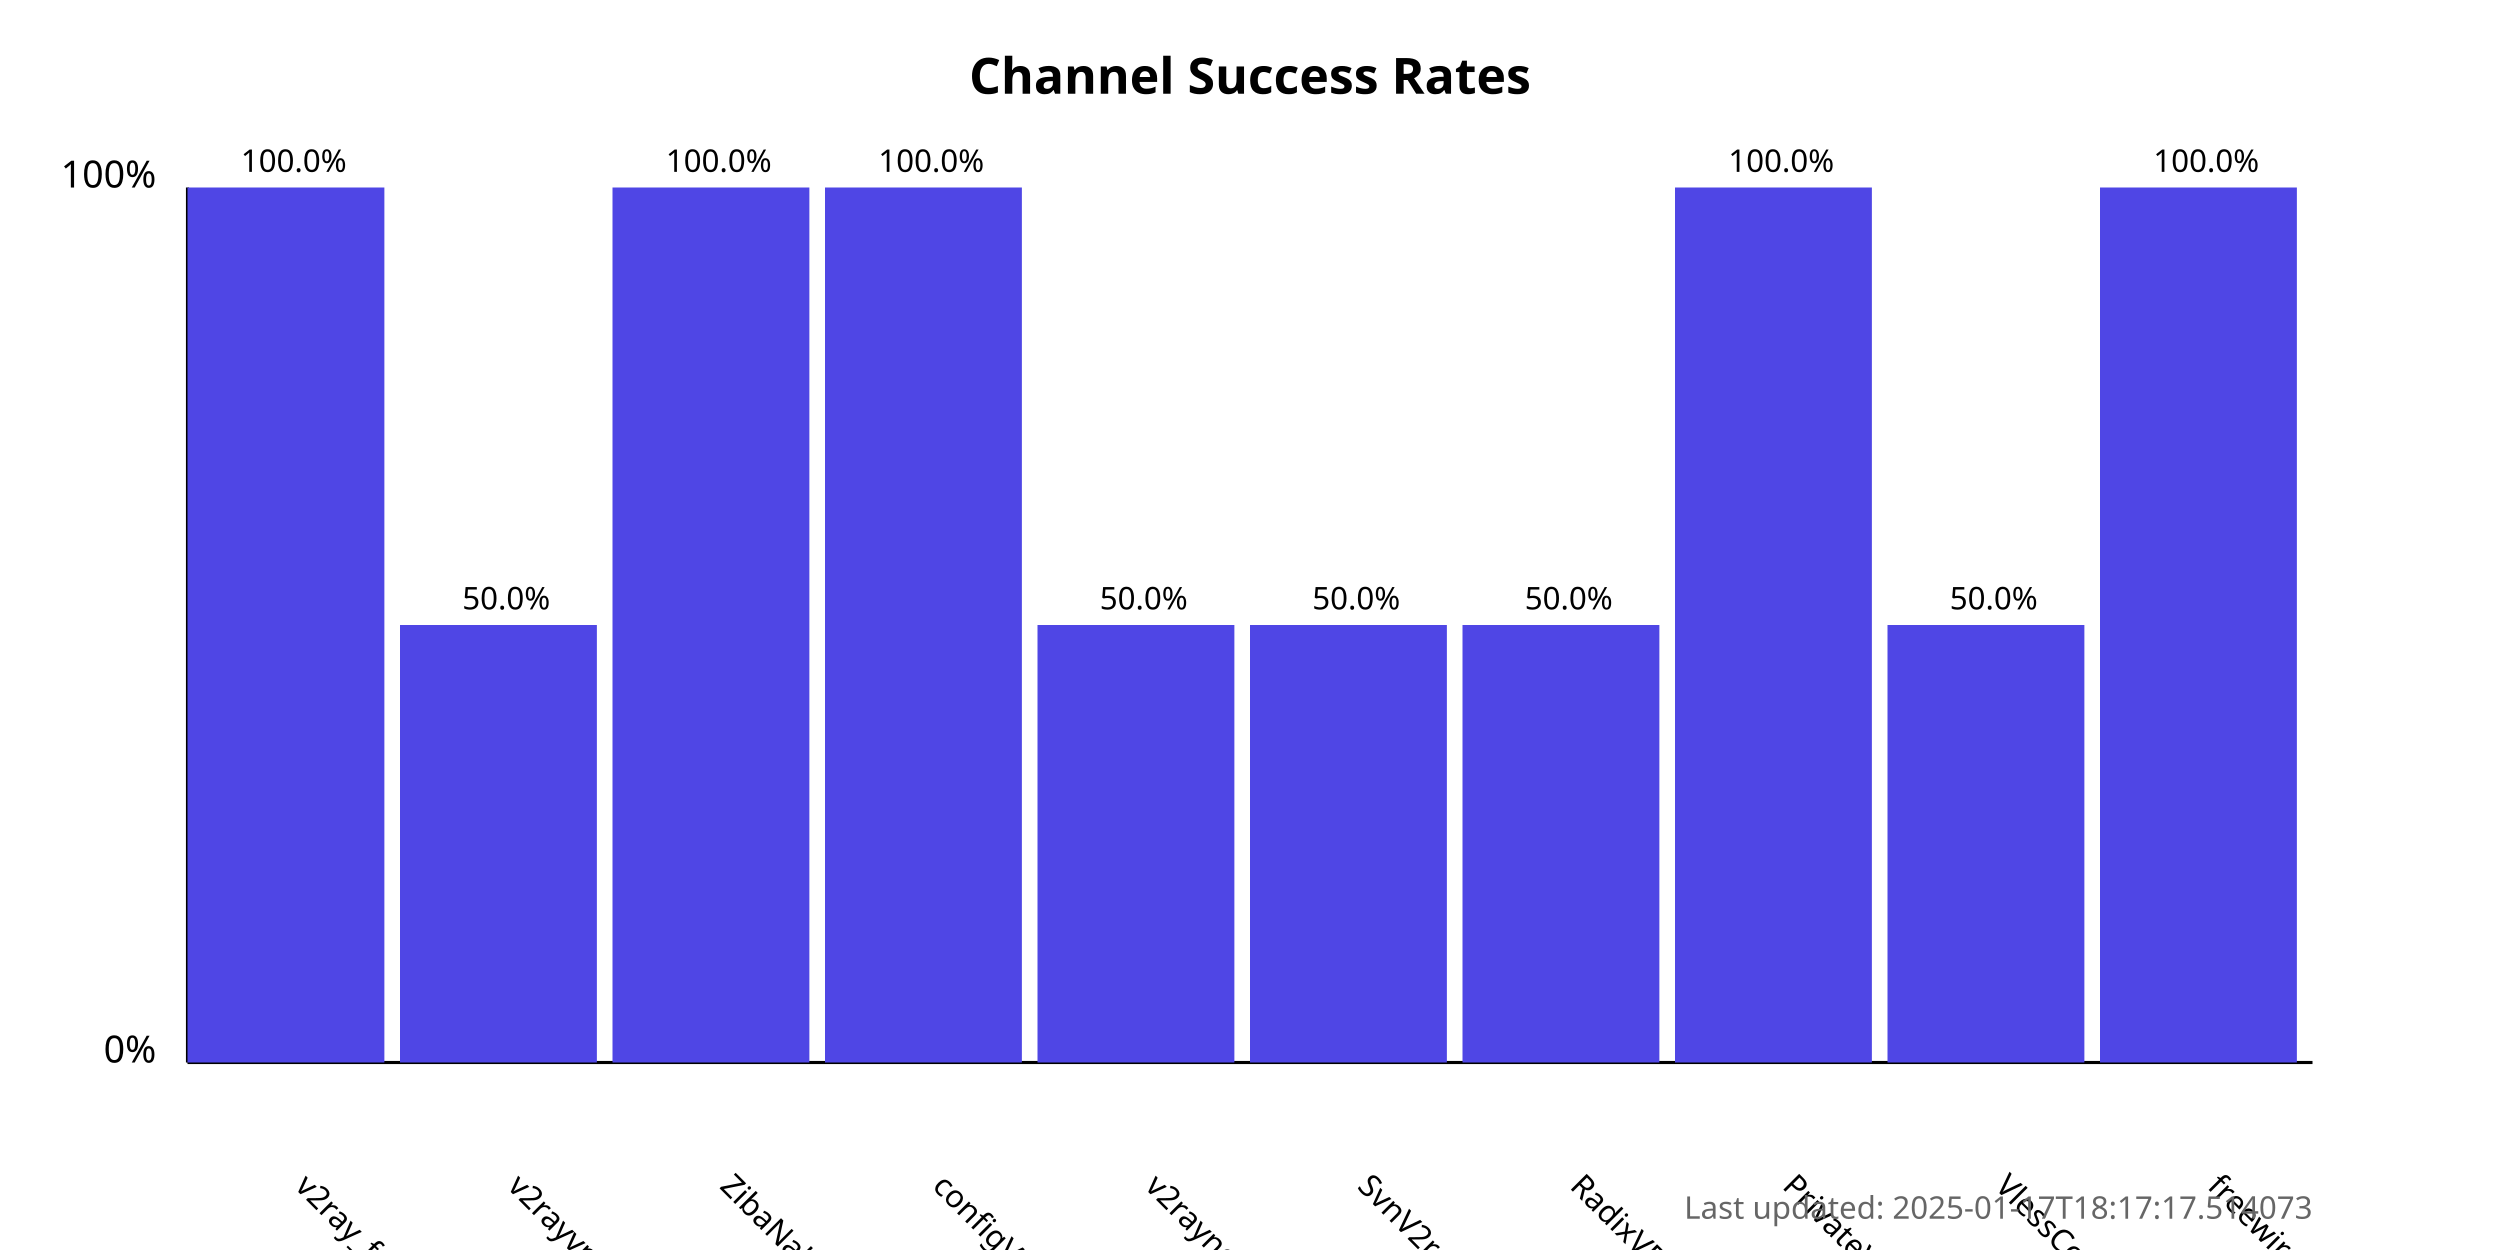
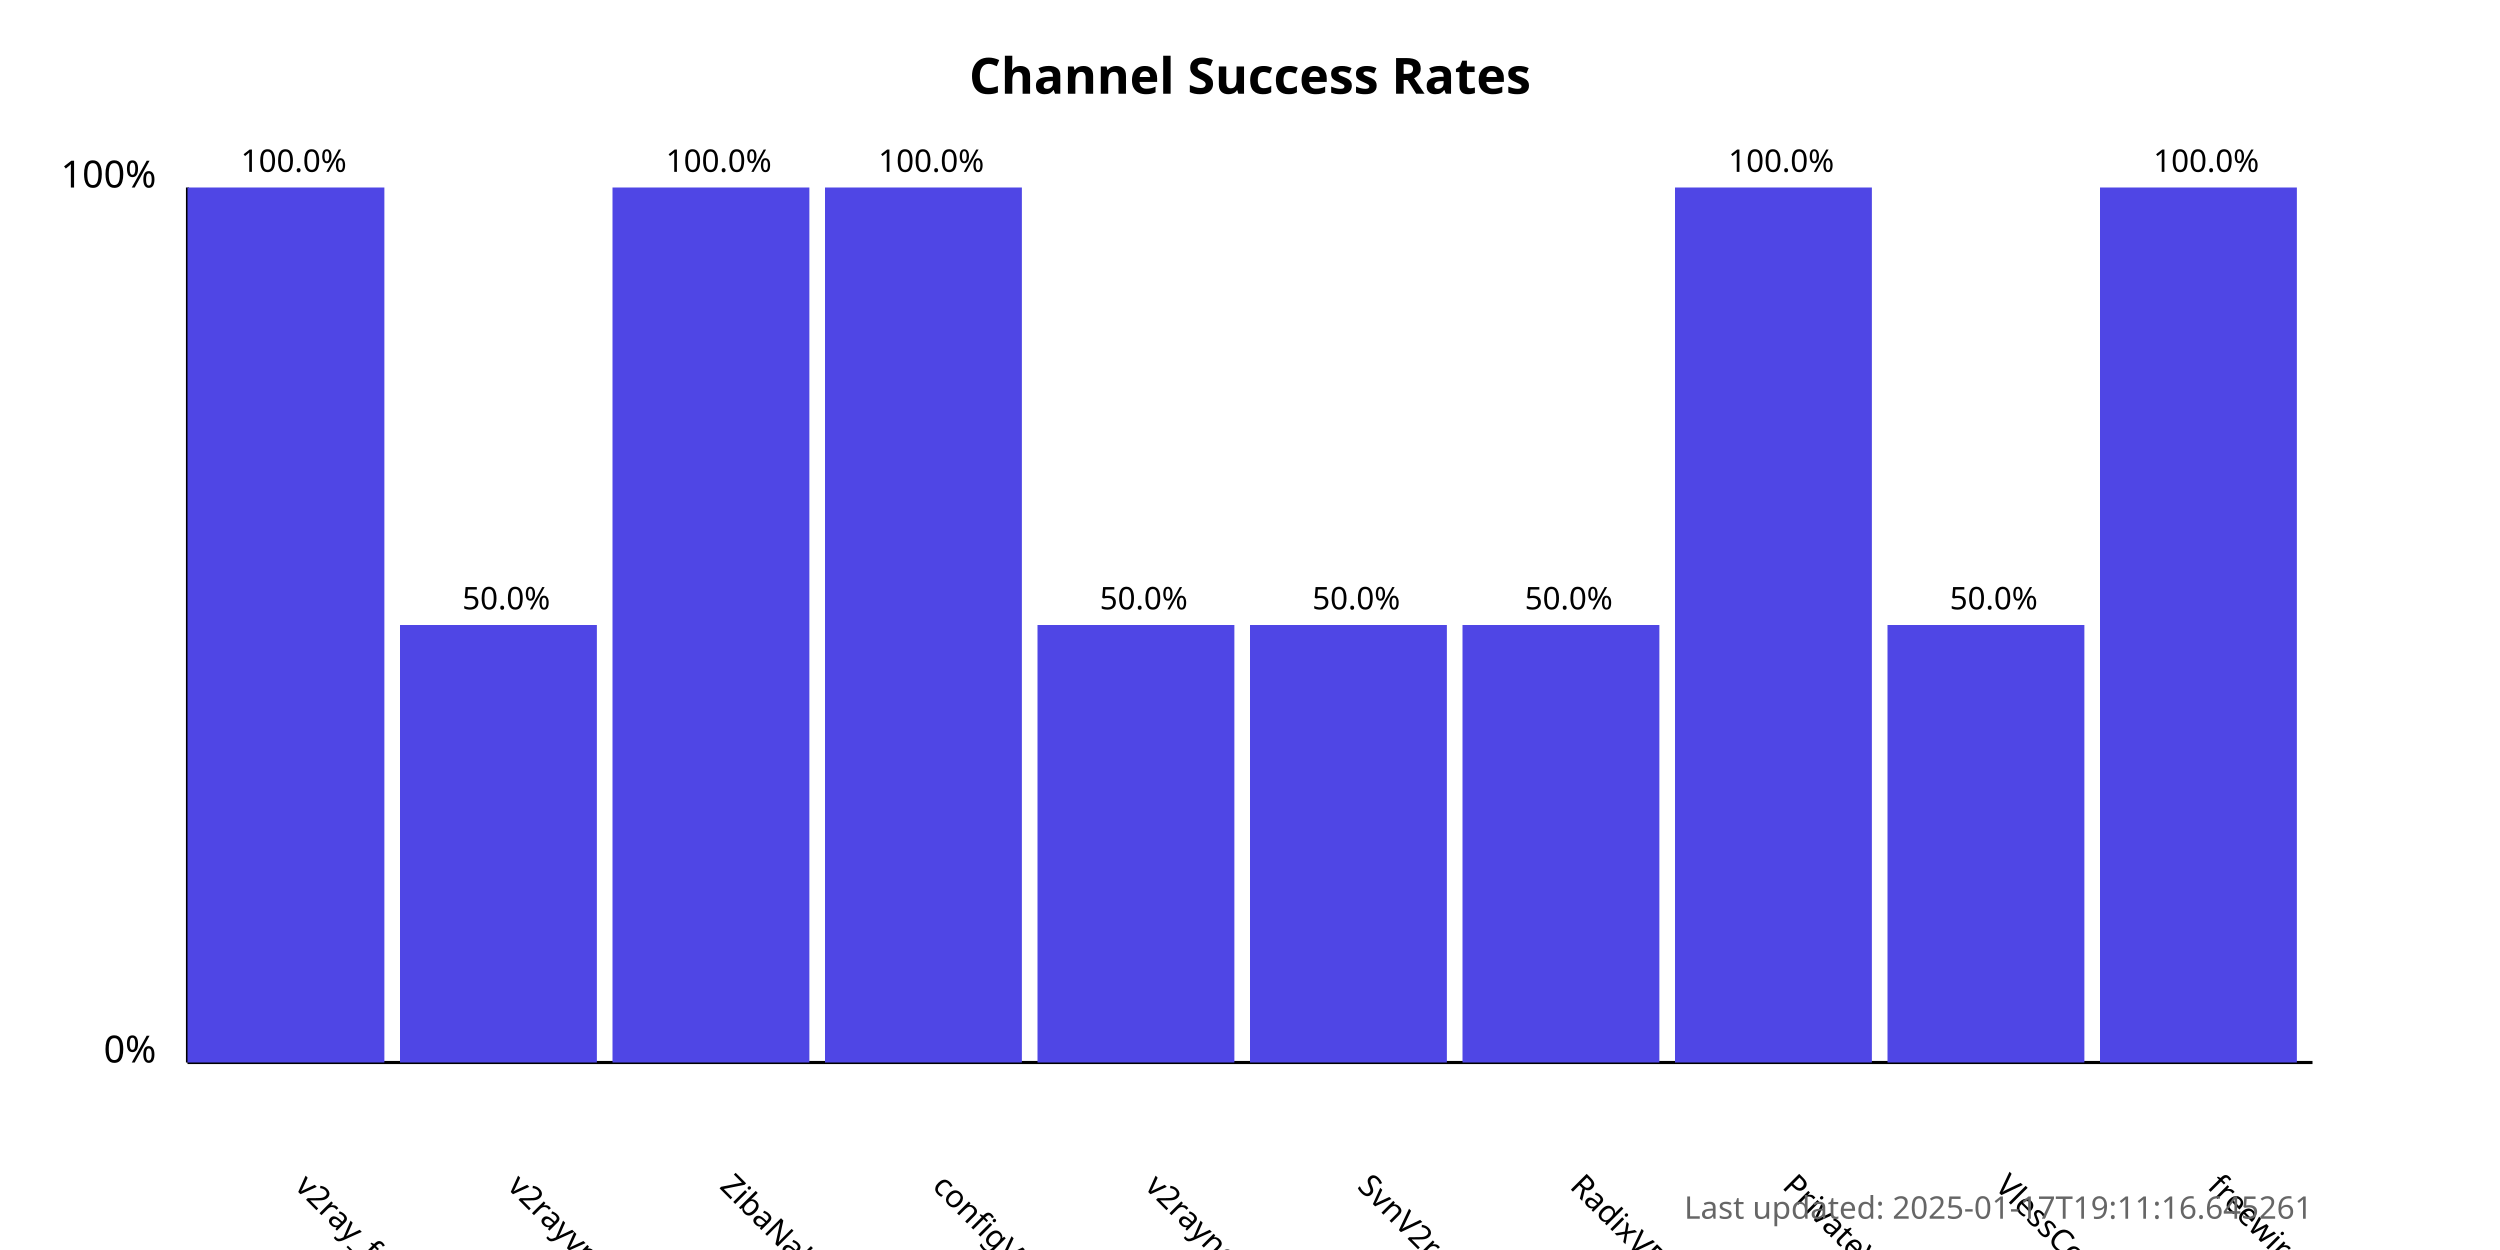
<svg xmlns="http://www.w3.org/2000/svg" width="800" height="400">
  <style>
            .chart-title { font: bold 16px sans-serif; }
            .axis-label { font: 12px sans-serif; }
            .tick-label { font: 10px sans-serif; }
            .bar { fill: #4f46e5; }
            .bar:hover { fill: #6366f1; }
            .timestamp { font: 10px sans-serif; fill: #666; }
        </style>
  <text x="400.0" y="30" text-anchor="middle" class="chart-title">
            Channel Success Rates
        </text>
  <line x1="60" y1="340" x2="60" y2="60" stroke="black" stroke-width="1" />
  <line x1="60" y1="340" x2="740" y2="340" stroke="black" stroke-width="1" />
  <text x="50" y="340" text-anchor="end" class="axis-label">0%</text>
  <text x="50" y="60" text-anchor="end" class="axis-label">100%</text>
  <g>
    <rect x="60" y="60.0" width="63.0" height="280.0" class="bar" />
    <text x="94.0" y="380" transform="rotate(45, 94.0, 380)" text-anchor="start" class="tick-label">
                v2ray_free_conf
            </text>
    <text x="94.0" y="55.0" text-anchor="middle" class="tick-label">
                100.0%
            </text>
  </g>
  <g>
    <rect x="128.0" y="200.0" width="63.0" height="140.0" class="bar" />
    <text x="162.0" y="380" transform="rotate(45, 162.0, 380)" text-anchor="start" class="tick-label">
                v2rayvpno
            </text>
    <text x="162.0" y="195.0" text-anchor="middle" class="tick-label">
                50.0%
            </text>
  </g>
  <g>
    <rect x="196.0" y="60.0" width="63.0" height="280.0" class="bar" />
    <text x="230.0" y="380" transform="rotate(45, 230.0, 380)" text-anchor="start" class="tick-label">
                ZibaNabz
            </text>
    <text x="230.0" y="55.0" text-anchor="middle" class="tick-label">
                100.0%
            </text>
  </g>
  <g>
    <rect x="264.0" y="60.0" width="63.0" height="280.0" class="bar" />
    <text x="298.0" y="380" transform="rotate(45, 298.0, 380)" text-anchor="start" class="tick-label">
                configV2rayForFree
            </text>
    <text x="298.0" y="55.0" text-anchor="middle" class="tick-label">
                100.0%
            </text>
  </g>
  <g>
    <rect x="332.0" y="200.0" width="63.0" height="140.0" class="bar" />
    <text x="366.0" y="380" transform="rotate(45, 366.0, 380)" text-anchor="start" class="tick-label">
                v2rayngvpn
            </text>
    <text x="366.0" y="195.0" text-anchor="middle" class="tick-label">
                50.0%
            </text>
  </g>
  <g>
    <rect x="400.0" y="200.0" width="63.0" height="140.0" class="bar" />
    <text x="434.0" y="380" transform="rotate(45, 434.0, 380)" text-anchor="start" class="tick-label">
                SvnV2ray
            </text>
    <text x="434.0" y="195.0" text-anchor="middle" class="tick-label">
                50.0%
            </text>
  </g>
  <g>
    <rect x="468.0" y="200.0" width="63.0" height="140.0" class="bar" />
    <text x="502.0" y="380" transform="rotate(45, 502.0, 380)" text-anchor="start" class="tick-label">
                RadixVPN
            </text>
    <text x="502.0" y="195.0" text-anchor="middle" class="tick-label">
                50.0%
            </text>
  </g>
  <g>
    <rect x="536.0" y="60.0" width="63.0" height="280.0" class="bar" />
    <text x="570.0" y="380" transform="rotate(45, 570.0, 380)" text-anchor="start" class="tick-label">
                PrivateVPNs
            </text>
    <text x="570.0" y="55.0" text-anchor="middle" class="tick-label">
                100.0%
            </text>
  </g>
  <g>
    <rect x="604.0" y="200.0" width="63.0" height="140.0" class="bar" />
    <text x="638.0" y="380" transform="rotate(45, 638.0, 380)" text-anchor="start" class="tick-label">
                VlessConfig
            </text>
    <text x="638.0" y="195.0" text-anchor="middle" class="tick-label">
                50.0%
            </text>
  </g>
  <g>
    <rect x="672.0" y="60.0" width="63.0" height="280.0" class="bar" />
    <text x="706.0" y="380" transform="rotate(45, 706.0, 380)" text-anchor="start" class="tick-label">
                freewireguard
            </text>
    <text x="706.0" y="55.0" text-anchor="middle" class="tick-label">
                100.0%
            </text>
  </g>
  <text x="740" y="390" text-anchor="end" class="timestamp">
-             Last updated: 2025-01-17T18:17:17.514073
+             Last updated: 2025-01-17T19:11:16.645261
        </text>
</svg>
